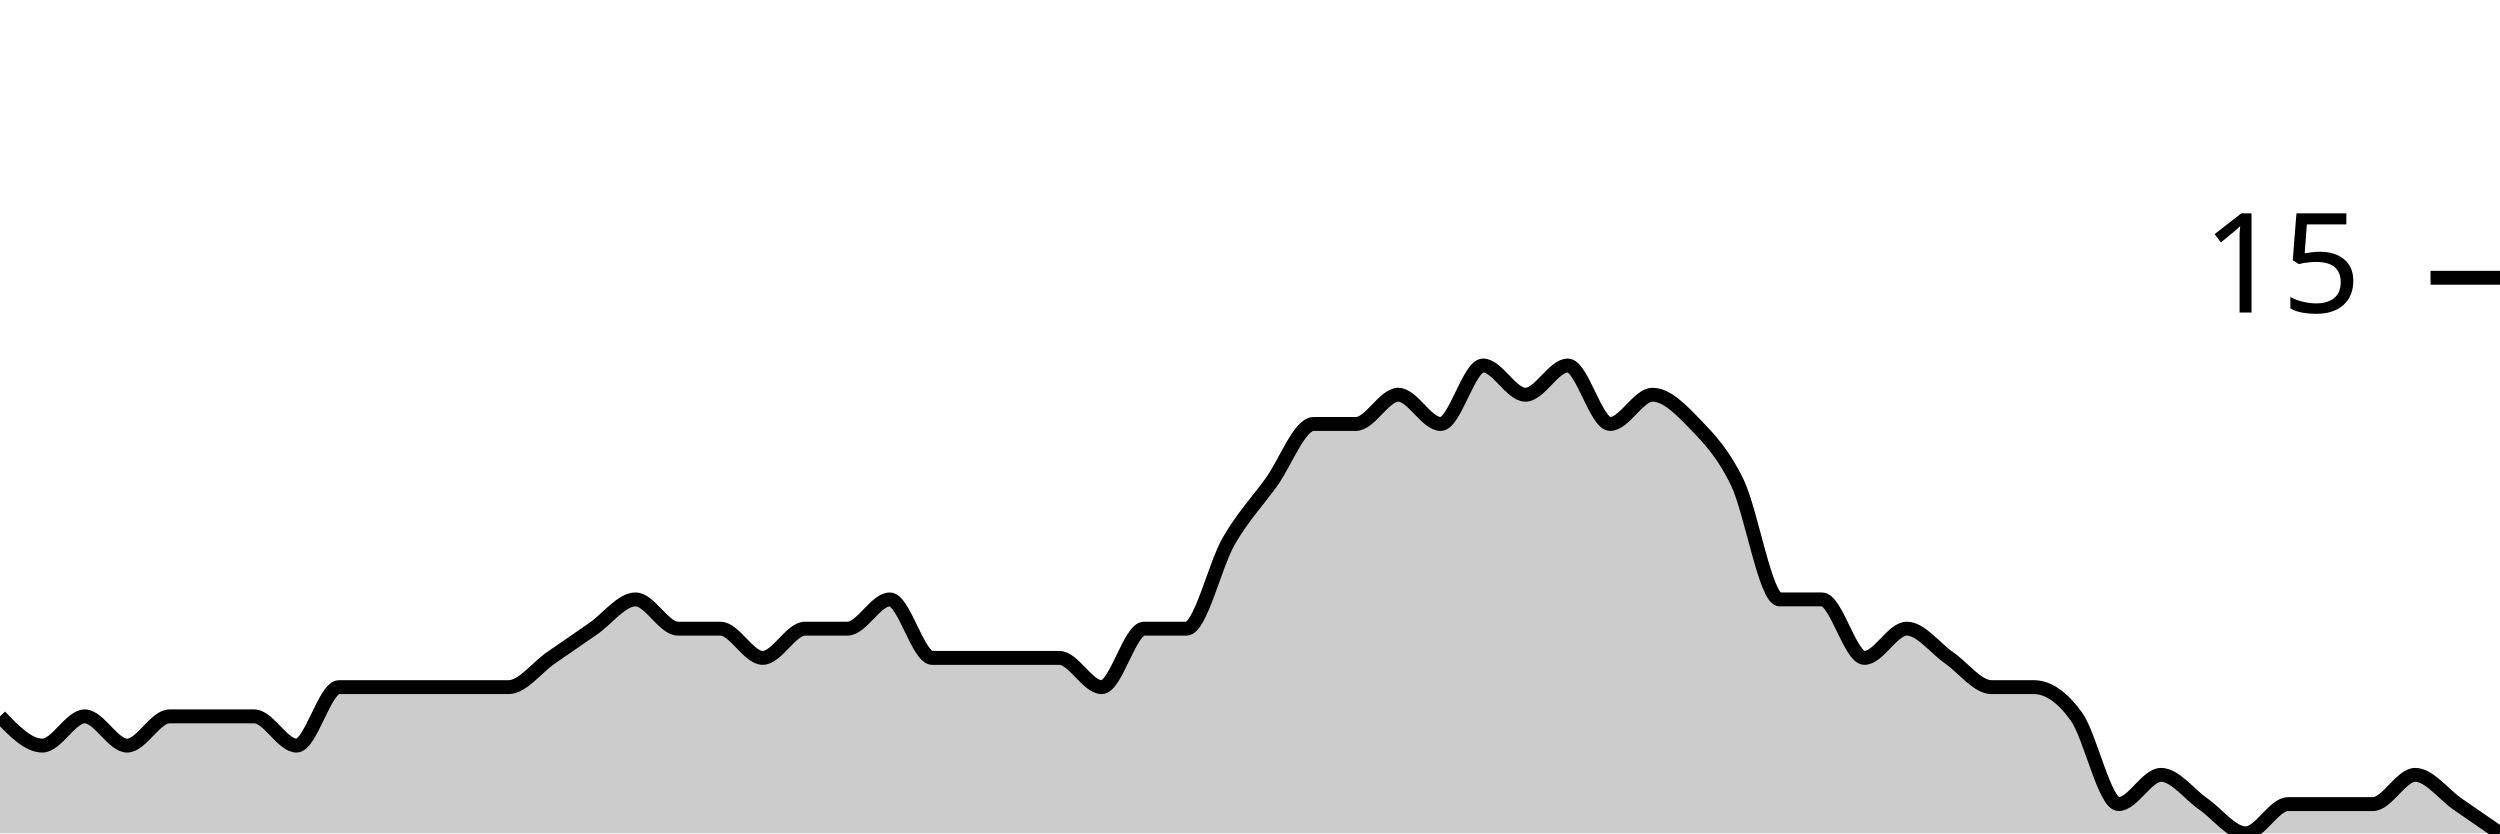
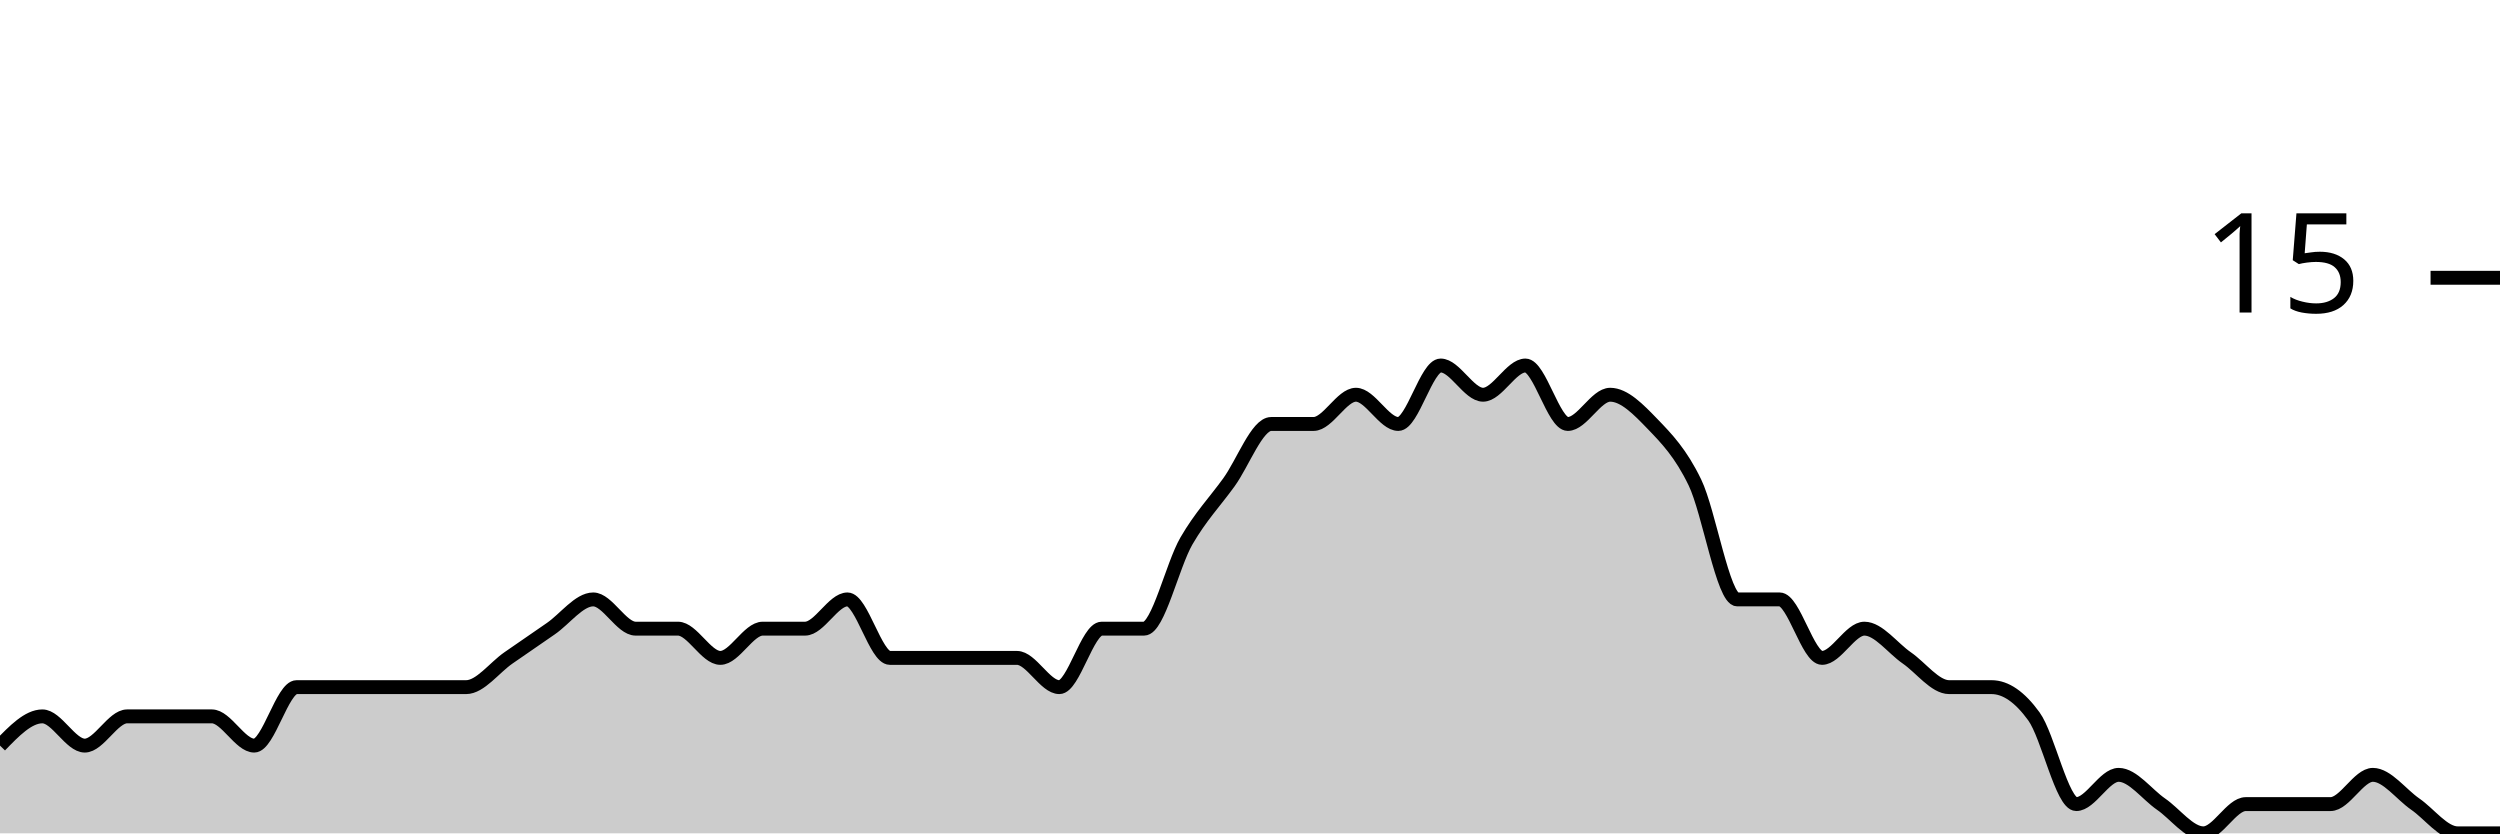
<svg xmlns="http://www.w3.org/2000/svg" viewBox="0 0 180 60">
  <g transform="translate(0,20)">
-     <path class="area" fill="rgba(0, 0, 0, 0.2)" d="M0,31.579C1.017,32.632,2.034,33.684,3.051,33.684C4.068,33.684,5.085,31.579,6.102,31.579C7.119,31.579,8.136,33.684,9.153,33.684C10.169,33.684,11.186,31.579,12.203,31.579C13.22,31.579,14.237,31.579,15.254,31.579C16.271,31.579,17.288,31.579,18.305,31.579C19.322,31.579,20.339,33.684,21.356,33.684C22.373,33.684,23.39,29.474,24.407,29.474C25.424,29.474,26.441,29.474,27.458,29.474C28.475,29.474,29.492,29.474,30.508,29.474C31.525,29.474,32.542,29.474,33.559,29.474C34.576,29.474,35.593,29.474,36.61,29.474C37.627,29.474,38.644,28.07,39.661,27.368C40.678,26.667,41.695,25.965,42.712,25.263C43.729,24.561,44.746,23.158,45.763,23.158C46.78,23.158,47.797,25.263,48.814,25.263C49.831,25.263,50.847,25.263,51.864,25.263C52.881,25.263,53.898,27.368,54.915,27.368C55.932,27.368,56.949,25.263,57.966,25.263C58.983,25.263,60,25.263,61.017,25.263C62.034,25.263,63.051,23.158,64.068,23.158C65.085,23.158,66.102,27.368,67.119,27.368C68.136,27.368,69.153,27.368,70.169,27.368C71.186,27.368,72.203,27.368,73.22,27.368C74.237,27.368,75.254,27.368,76.271,27.368C77.288,27.368,78.305,29.474,79.322,29.474C80.339,29.474,81.356,25.263,82.373,25.263C83.39,25.263,84.407,25.263,85.424,25.263C86.441,25.263,87.458,20.702,88.475,18.947C89.492,17.193,90.508,16.14,91.525,14.737C92.542,13.333,93.559,10.526,94.576,10.526C95.593,10.526,96.61,10.526,97.627,10.526C98.644,10.526,99.661,8.421,100.678,8.421C101.695,8.421,102.712,10.526,103.729,10.526C104.746,10.526,105.763,6.316,106.78,6.316C107.797,6.316,108.814,8.421,109.831,8.421C110.847,8.421,111.864,6.316,112.881,6.316C113.898,6.316,114.915,10.526,115.932,10.526C116.949,10.526,117.966,8.421,118.983,8.421C120,8.421,121.017,9.474,122.034,10.526C123.051,11.579,124.068,12.632,125.085,14.737C126.102,16.842,127.119,23.158,128.136,23.158C129.153,23.158,130.169,23.158,131.186,23.158C132.203,23.158,133.22,27.368,134.237,27.368C135.254,27.368,136.271,25.263,137.288,25.263C138.305,25.263,139.322,26.667,140.339,27.368C141.356,28.07,142.373,29.474,143.39,29.474C144.407,29.474,145.424,29.474,146.441,29.474C147.458,29.474,148.475,30.175,149.492,31.579C150.508,32.982,151.525,37.895,152.542,37.895C153.559,37.895,154.576,35.789,155.593,35.789C156.61,35.789,157.627,37.193,158.644,37.895C159.661,38.596,160.678,40,161.695,40C162.712,40,163.729,37.895,164.746,37.895C165.763,37.895,166.78,37.895,167.797,37.895C168.814,37.895,169.831,37.895,170.847,37.895C171.864,37.895,172.881,35.789,173.898,35.789C174.915,35.789,175.932,37.193,176.949,37.895C177.966,38.596,178.983,39.298,180,40L180,40C178.983,40,177.966,40,176.949,40C175.932,40,174.915,40,173.898,40C172.881,40,171.864,40,170.847,40C169.831,40,168.814,40,167.797,40C166.78,40,165.763,40,164.746,40C163.729,40,162.712,40,161.695,40C160.678,40,159.661,40,158.644,40C157.627,40,156.61,40,155.593,40C154.576,40,153.559,40,152.542,40C151.525,40,150.508,40,149.492,40C148.475,40,147.458,40,146.441,40C145.424,40,144.407,40,143.39,40C142.373,40,141.356,40,140.339,40C139.322,40,138.305,40,137.288,40C136.271,40,135.254,40,134.237,40C133.22,40,132.203,40,131.186,40C130.169,40,129.153,40,128.136,40C127.119,40,126.102,40,125.085,40C124.068,40,123.051,40,122.034,40C121.017,40,120,40,118.983,40C117.966,40,116.949,40,115.932,40C114.915,40,113.898,40,112.881,40C111.864,40,110.847,40,109.831,40C108.814,40,107.797,40,106.78,40C105.763,40,104.746,40,103.729,40C102.712,40,101.695,40,100.678,40C99.661,40,98.644,40,97.627,40C96.61,40,95.593,40,94.576,40C93.559,40,92.542,40,91.525,40C90.508,40,89.492,40,88.475,40C87.458,40,86.441,40,85.424,40C84.407,40,83.39,40,82.373,40C81.356,40,80.339,40,79.322,40C78.305,40,77.288,40,76.271,40C75.254,40,74.237,40,73.22,40C72.203,40,71.186,40,70.169,40C69.153,40,68.136,40,67.119,40C66.102,40,65.085,40,64.068,40C63.051,40,62.034,40,61.017,40C60,40,58.983,40,57.966,40C56.949,40,55.932,40,54.915,40C53.898,40,52.881,40,51.864,40C50.847,40,49.831,40,48.814,40C47.797,40,46.78,40,45.763,40C44.746,40,43.729,40,42.712,40C41.695,40,40.678,40,39.661,40C38.644,40,37.627,40,36.61,40C35.593,40,34.576,40,33.559,40C32.542,40,31.525,40,30.508,40C29.492,40,28.475,40,27.458,40C26.441,40,25.424,40,24.407,40C23.39,40,22.373,40,21.356,40C20.339,40,19.322,40,18.305,40C17.288,40,16.271,40,15.254,40C14.237,40,13.22,40,12.203,40C11.186,40,10.169,40,9.153,40C8.136,40,7.119,40,6.102,40C5.085,40,4.068,40,3.051,40C2.034,40,1.017,40,0,40Z" />
-     <path class="line" stroke="black" fill="none" d="M0,31.579C1.017,32.632,2.034,33.684,3.051,33.684C4.068,33.684,5.085,31.579,6.102,31.579C7.119,31.579,8.136,33.684,9.153,33.684C10.169,33.684,11.186,31.579,12.203,31.579C13.22,31.579,14.237,31.579,15.254,31.579C16.271,31.579,17.288,31.579,18.305,31.579C19.322,31.579,20.339,33.684,21.356,33.684C22.373,33.684,23.39,29.474,24.407,29.474C25.424,29.474,26.441,29.474,27.458,29.474C28.475,29.474,29.492,29.474,30.508,29.474C31.525,29.474,32.542,29.474,33.559,29.474C34.576,29.474,35.593,29.474,36.61,29.474C37.627,29.474,38.644,28.07,39.661,27.368C40.678,26.667,41.695,25.965,42.712,25.263C43.729,24.561,44.746,23.158,45.763,23.158C46.78,23.158,47.797,25.263,48.814,25.263C49.831,25.263,50.847,25.263,51.864,25.263C52.881,25.263,53.898,27.368,54.915,27.368C55.932,27.368,56.949,25.263,57.966,25.263C58.983,25.263,60,25.263,61.017,25.263C62.034,25.263,63.051,23.158,64.068,23.158C65.085,23.158,66.102,27.368,67.119,27.368C68.136,27.368,69.153,27.368,70.169,27.368C71.186,27.368,72.203,27.368,73.22,27.368C74.237,27.368,75.254,27.368,76.271,27.368C77.288,27.368,78.305,29.474,79.322,29.474C80.339,29.474,81.356,25.263,82.373,25.263C83.39,25.263,84.407,25.263,85.424,25.263C86.441,25.263,87.458,20.702,88.475,18.947C89.492,17.193,90.508,16.14,91.525,14.737C92.542,13.333,93.559,10.526,94.576,10.526C95.593,10.526,96.61,10.526,97.627,10.526C98.644,10.526,99.661,8.421,100.678,8.421C101.695,8.421,102.712,10.526,103.729,10.526C104.746,10.526,105.763,6.316,106.78,6.316C107.797,6.316,108.814,8.421,109.831,8.421C110.847,8.421,111.864,6.316,112.881,6.316C113.898,6.316,114.915,10.526,115.932,10.526C116.949,10.526,117.966,8.421,118.983,8.421C120,8.421,121.017,9.474,122.034,10.526C123.051,11.579,124.068,12.632,125.085,14.737C126.102,16.842,127.119,23.158,128.136,23.158C129.153,23.158,130.169,23.158,131.186,23.158C132.203,23.158,133.22,27.368,134.237,27.368C135.254,27.368,136.271,25.263,137.288,25.263C138.305,25.263,139.322,26.667,140.339,27.368C141.356,28.07,142.373,29.474,143.39,29.474C144.407,29.474,145.424,29.474,146.441,29.474C147.458,29.474,148.475,30.175,149.492,31.579C150.508,32.982,151.525,37.895,152.542,37.895C153.559,37.895,154.576,35.789,155.593,35.789C156.61,35.789,157.627,37.193,158.644,37.895C159.661,38.596,160.678,40,161.695,40C162.712,40,163.729,37.895,164.746,37.895C165.763,37.895,166.78,37.895,167.797,37.895C168.814,37.895,169.831,37.895,170.847,37.895C171.864,37.895,172.881,35.789,173.898,35.789C174.915,35.789,175.932,37.193,176.949,37.895C177.966,38.596,178.983,39.298,180,40" />
+     <path class="area" fill="rgba(0, 0, 0, 0.2)" d="M0,33.684C1.017,32.632,2.034,31.579,3.051,31.579C4.068,31.579,5.085,33.684,6.102,33.684C7.119,33.684,8.136,31.579,9.153,31.579C10.169,31.579,11.186,31.579,12.203,31.579C13.22,31.579,14.237,31.579,15.254,31.579C16.271,31.579,17.288,33.684,18.305,33.684C19.322,33.684,20.339,29.474,21.356,29.474C22.373,29.474,23.39,29.474,24.407,29.474C25.424,29.474,26.441,29.474,27.458,29.474C28.475,29.474,29.492,29.474,30.508,29.474C31.525,29.474,32.542,29.474,33.559,29.474C34.576,29.474,35.593,28.07,36.61,27.368C37.627,26.667,38.644,25.965,39.661,25.263C40.678,24.561,41.695,23.158,42.712,23.158C43.729,23.158,44.746,25.263,45.763,25.263C46.78,25.263,47.797,25.263,48.814,25.263C49.831,25.263,50.847,27.368,51.864,27.368C52.881,27.368,53.898,25.263,54.915,25.263C55.932,25.263,56.949,25.263,57.966,25.263C58.983,25.263,60,23.158,61.017,23.158C62.034,23.158,63.051,27.368,64.068,27.368C65.085,27.368,66.102,27.368,67.119,27.368C68.136,27.368,69.153,27.368,70.169,27.368C71.186,27.368,72.203,27.368,73.22,27.368C74.237,27.368,75.254,29.474,76.271,29.474C77.288,29.474,78.305,25.263,79.322,25.263C80.339,25.263,81.356,25.263,82.373,25.263C83.39,25.263,84.407,20.702,85.424,18.947C86.441,17.193,87.458,16.14,88.475,14.737C89.492,13.333,90.508,10.526,91.525,10.526C92.542,10.526,93.559,10.526,94.576,10.526C95.593,10.526,96.61,8.421,97.627,8.421C98.644,8.421,99.661,10.526,100.678,10.526C101.695,10.526,102.712,6.316,103.729,6.316C104.746,6.316,105.763,8.421,106.78,8.421C107.797,8.421,108.814,6.316,109.831,6.316C110.847,6.316,111.864,10.526,112.881,10.526C113.898,10.526,114.915,8.421,115.932,8.421C116.949,8.421,117.966,9.474,118.983,10.526C120,11.579,121.017,12.632,122.034,14.737C123.051,16.842,124.068,23.158,125.085,23.158C126.102,23.158,127.119,23.158,128.136,23.158C129.153,23.158,130.169,27.368,131.186,27.368C132.203,27.368,133.22,25.263,134.237,25.263C135.254,25.263,136.271,26.667,137.288,27.368C138.305,28.07,139.322,29.474,140.339,29.474C141.356,29.474,142.373,29.474,143.39,29.474C144.407,29.474,145.424,30.175,146.441,31.579C147.458,32.982,148.475,37.895,149.492,37.895C150.508,37.895,151.525,35.789,152.542,35.789C153.559,35.789,154.576,37.193,155.593,37.895C156.61,38.596,157.627,40,158.644,40C159.661,40,160.678,37.895,161.695,37.895C162.712,37.895,163.729,37.895,164.746,37.895C165.763,37.895,166.78,37.895,167.797,37.895C168.814,37.895,169.831,35.789,170.847,35.789C171.864,35.789,172.881,37.193,173.898,37.895C174.915,38.596,175.932,40,176.949,40C177.966,40,178.983,40,180,40L180,40C178.983,40,177.966,40,176.949,40C175.932,40,174.915,40,173.898,40C172.881,40,171.864,40,170.847,40C169.831,40,168.814,40,167.797,40C166.78,40,165.763,40,164.746,40C163.729,40,162.712,40,161.695,40C160.678,40,159.661,40,158.644,40C157.627,40,156.61,40,155.593,40C154.576,40,153.559,40,152.542,40C151.525,40,150.508,40,149.492,40C148.475,40,147.458,40,146.441,40C145.424,40,144.407,40,143.39,40C142.373,40,141.356,40,140.339,40C139.322,40,138.305,40,137.288,40C136.271,40,135.254,40,134.237,40C133.22,40,132.203,40,131.186,40C130.169,40,129.153,40,128.136,40C127.119,40,126.102,40,125.085,40C124.068,40,123.051,40,122.034,40C121.017,40,120,40,118.983,40C117.966,40,116.949,40,115.932,40C114.915,40,113.898,40,112.881,40C111.864,40,110.847,40,109.831,40C108.814,40,107.797,40,106.78,40C105.763,40,104.746,40,103.729,40C102.712,40,101.695,40,100.678,40C99.661,40,98.644,40,97.627,40C96.61,40,95.593,40,94.576,40C93.559,40,92.542,40,91.525,40C90.508,40,89.492,40,88.475,40C87.458,40,86.441,40,85.424,40C84.407,40,83.39,40,82.373,40C81.356,40,80.339,40,79.322,40C78.305,40,77.288,40,76.271,40C75.254,40,74.237,40,73.22,40C72.203,40,71.186,40,70.169,40C69.153,40,68.136,40,67.119,40C66.102,40,65.085,40,64.068,40C63.051,40,62.034,40,61.017,40C60,40,58.983,40,57.966,40C56.949,40,55.932,40,54.915,40C53.898,40,52.881,40,51.864,40C50.847,40,49.831,40,48.814,40C47.797,40,46.78,40,45.763,40C44.746,40,43.729,40,42.712,40C41.695,40,40.678,40,39.661,40C38.644,40,37.627,40,36.61,40C35.593,40,34.576,40,33.559,40C32.542,40,31.525,40,30.508,40C29.492,40,28.475,40,27.458,40C26.441,40,25.424,40,24.407,40C23.39,40,22.373,40,21.356,40C20.339,40,19.322,40,18.305,40C17.288,40,16.271,40,15.254,40C14.237,40,13.22,40,12.203,40C11.186,40,10.169,40,9.153,40C8.136,40,7.119,40,6.102,40C5.085,40,4.068,40,3.051,40C2.034,40,1.017,40,0,40Z" />
+     <path class="line" stroke="black" fill="none" d="M0,33.684C1.017,32.632,2.034,31.579,3.051,31.579C4.068,31.579,5.085,33.684,6.102,33.684C7.119,33.684,8.136,31.579,9.153,31.579C10.169,31.579,11.186,31.579,12.203,31.579C13.22,31.579,14.237,31.579,15.254,31.579C16.271,31.579,17.288,33.684,18.305,33.684C19.322,33.684,20.339,29.474,21.356,29.474C22.373,29.474,23.39,29.474,24.407,29.474C25.424,29.474,26.441,29.474,27.458,29.474C28.475,29.474,29.492,29.474,30.508,29.474C31.525,29.474,32.542,29.474,33.559,29.474C34.576,29.474,35.593,28.07,36.61,27.368C37.627,26.667,38.644,25.965,39.661,25.263C40.678,24.561,41.695,23.158,42.712,23.158C43.729,23.158,44.746,25.263,45.763,25.263C46.78,25.263,47.797,25.263,48.814,25.263C49.831,25.263,50.847,27.368,51.864,27.368C52.881,27.368,53.898,25.263,54.915,25.263C55.932,25.263,56.949,25.263,57.966,25.263C58.983,25.263,60,23.158,61.017,23.158C62.034,23.158,63.051,27.368,64.068,27.368C65.085,27.368,66.102,27.368,67.119,27.368C68.136,27.368,69.153,27.368,70.169,27.368C71.186,27.368,72.203,27.368,73.22,27.368C74.237,27.368,75.254,29.474,76.271,29.474C77.288,29.474,78.305,25.263,79.322,25.263C80.339,25.263,81.356,25.263,82.373,25.263C83.39,25.263,84.407,20.702,85.424,18.947C86.441,17.193,87.458,16.14,88.475,14.737C89.492,13.333,90.508,10.526,91.525,10.526C92.542,10.526,93.559,10.526,94.576,10.526C95.593,10.526,96.61,8.421,97.627,8.421C98.644,8.421,99.661,10.526,100.678,10.526C101.695,10.526,102.712,6.316,103.729,6.316C104.746,6.316,105.763,8.421,106.78,8.421C107.797,8.421,108.814,6.316,109.831,6.316C110.847,6.316,111.864,10.526,112.881,10.526C113.898,10.526,114.915,8.421,115.932,8.421C116.949,8.421,117.966,9.474,118.983,10.526C120,11.579,121.017,12.632,122.034,14.737C123.051,16.842,124.068,23.158,125.085,23.158C126.102,23.158,127.119,23.158,128.136,23.158C129.153,23.158,130.169,27.368,131.186,27.368C132.203,27.368,133.22,25.263,134.237,25.263C135.254,25.263,136.271,26.667,137.288,27.368C138.305,28.07,139.322,29.474,140.339,29.474C141.356,29.474,142.373,29.474,143.39,29.474C144.407,29.474,145.424,30.175,146.441,31.579C147.458,32.982,148.475,37.895,149.492,37.895C150.508,37.895,151.525,35.789,152.542,35.789C153.559,35.789,154.576,37.193,155.593,37.895C156.61,38.596,157.627,40,158.644,40C159.661,40,160.678,37.895,161.695,37.895C162.712,37.895,163.729,37.895,164.746,37.895C165.763,37.895,166.78,37.895,167.797,37.895C168.814,37.895,169.831,35.789,170.847,35.789C171.864,35.789,172.881,37.193,173.898,37.895C174.915,38.596,175.932,40,176.949,40C177.966,40,178.983,40,180,40" />
    <path class="axis-ceiling" stroke-width="1" stroke="black" fill="none" d="M175,0L180,0" />
    <text class="axis-ceiling-label" font-family="sans-serif" text-anchor="end" font-size="10px" x="170" y="2.5">15</text>
  </g>
</svg>
